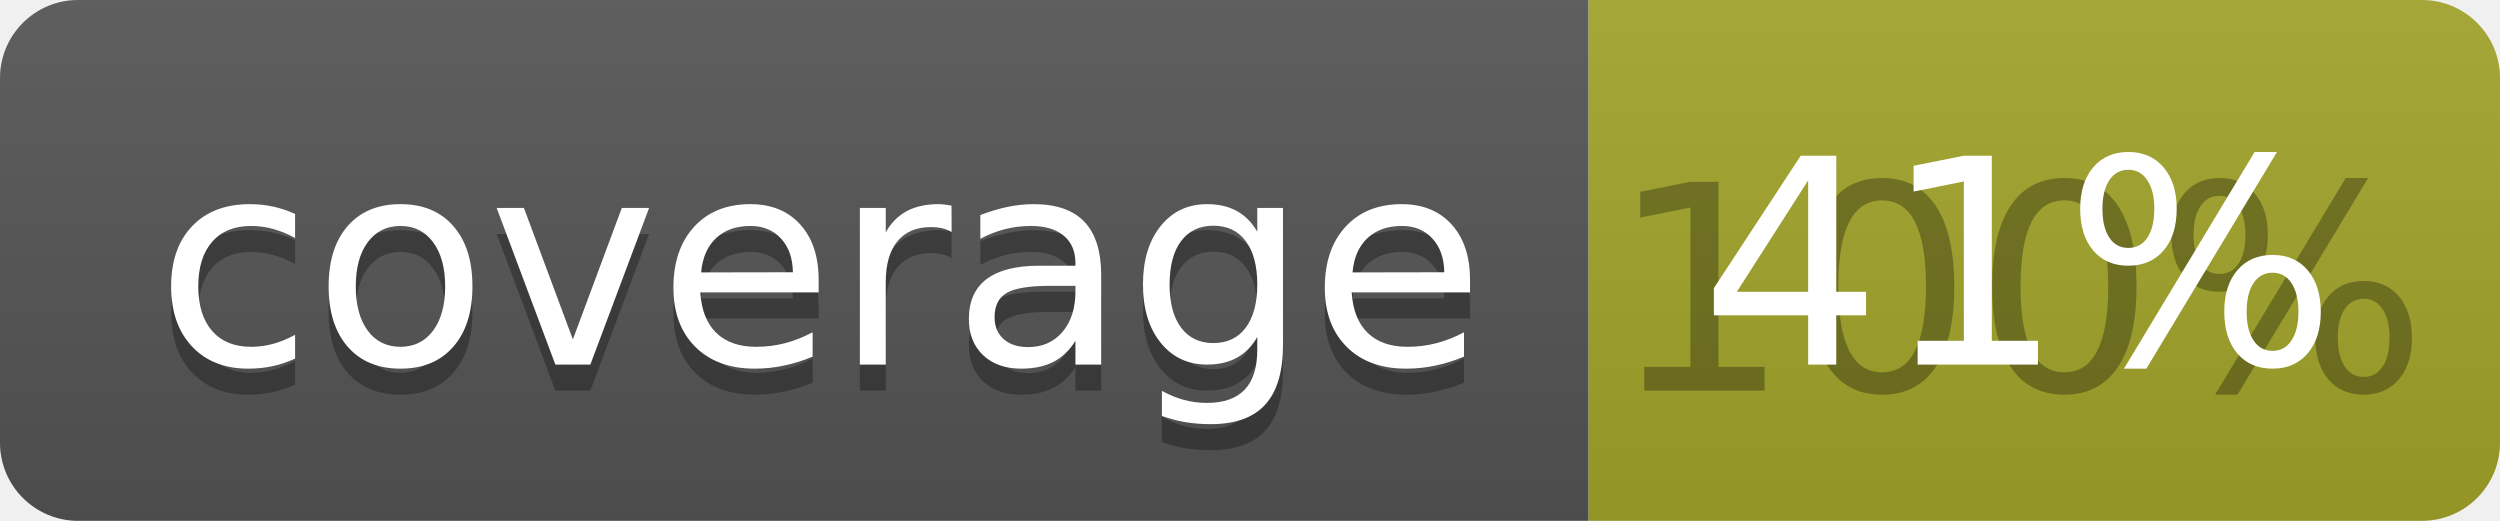
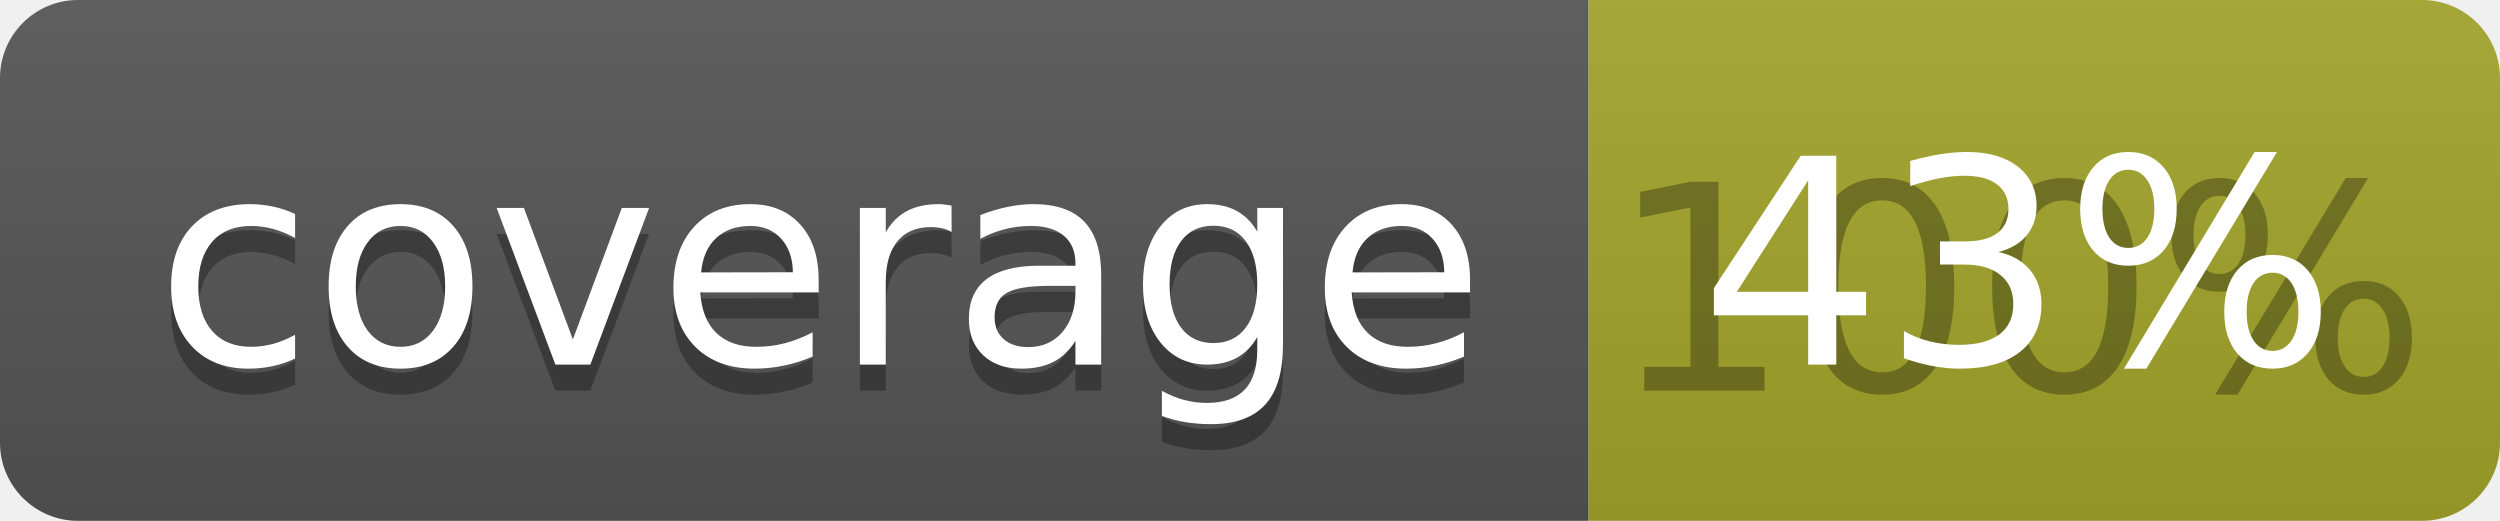
<svg xmlns="http://www.w3.org/2000/svg" width="96" height="20">
  <linearGradient id="b" x2="0" y2="100%">
    <stop offset="0" stop-color="#bbb" stop-opacity=".1" />
    <stop offset="1" stop-opacity=".1" />
  </linearGradient>
  <clipPath id="a">
    <rect width="96" height="20" rx="3" fill="#fff" />
  </clipPath>
  <g clip-path="url(#a)">
    <path fill="#555" d="M0 0h61v20H0z" />
    <path fill="#A3A52A" d="M61 0h35v20H61z" />
    <path fill="url(#b)" d="M0 0h96v20H0z" />
  </g>
  <g fill="#fff" text-anchor="middle" font-family="DejaVu Sans,Verdana,Geneva,sans-serif" font-size="110">
    <text x="315" y="150" fill="#010101" fill-opacity=".3" transform="scale(.1)" textLength="510">coverage</text>
    <text x="315" y="140" transform="scale(.1)" textLength="510">coverage</text>
    <text x="775" y="150" fill="#010101" fill-opacity=".3" transform="scale(.1)" textLength="250">100%</text>
-     <text x="775" y="140" transform="scale(.1)" textLength="250">41%</text>
+     <text x="775" y="140" transform="scale(.1)" textLength="250">43%</text>
  </g>
</svg>
